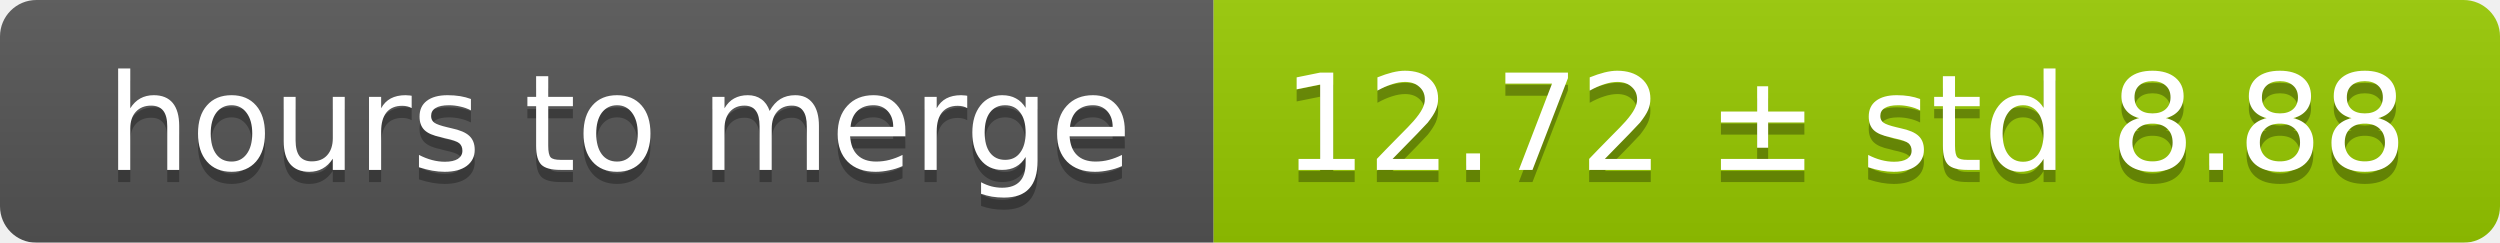
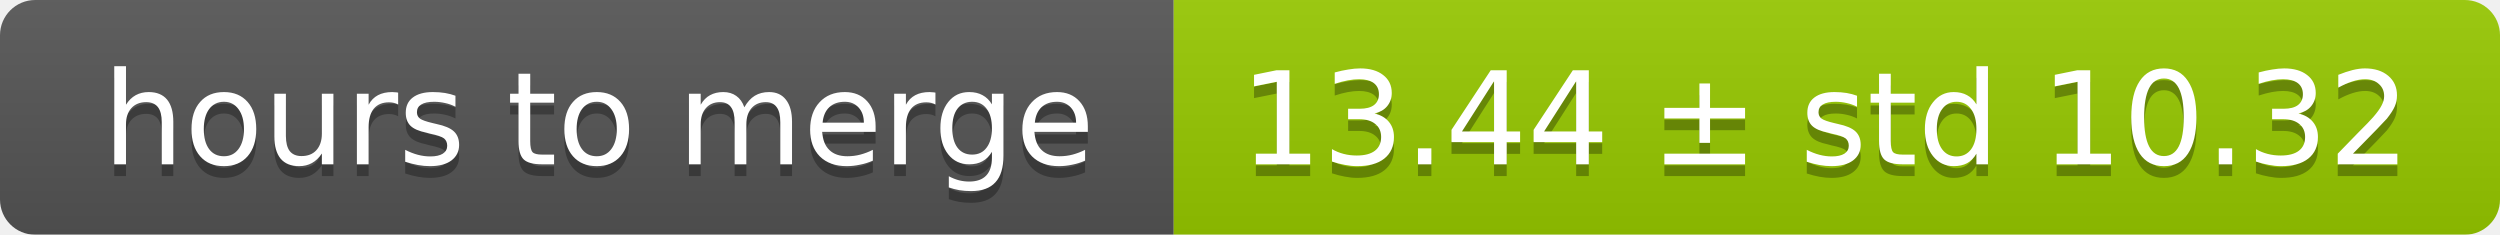
- <svg xmlns="http://www.w3.org/2000/svg" width="206" height="20">
+ <svg xmlns="http://www.w3.org/2000/svg" width="213" height="20">
  <linearGradient id="smooth" x2="0" y2="100%">
    <stop offset="0" stop-color="#bbb" stop-opacity=".1" />
    <stop offset="1" stop-opacity=".1" />
  </linearGradient>
  <mask id="round">
-     <rect width="206" height="20" rx="3" fill="#fff" />
+     <rect width="213" height="20" rx="3" fill="#fff" />
  </mask>
  <g mask="url(#round)">
    <rect width="100" height="20" fill="#555" />
-     <rect x="100" width="106" height="20" fill="#97ca00" />
-     <rect width="206" height="20" fill="url(#smooth)" />
+     <rect x="100" width="113" height="20" fill="#97ca00" />
+     <rect width="213" height="20" fill="url(#smooth)" />
  </g>
  <g fill="#fff" text-anchor="middle" font-family="DejaVu Sans,Verdana,Geneva,sans-serif" font-size="11">
    <text x="51" y="15" fill="#010101" fill-opacity=".3">hours to merge</text>
    <text x="51" y="14">hours to merge</text>
-     <text x="152" y="15" fill="#010101" fill-opacity=".3">12.72 ± std 8.88</text>
-     <text x="152" y="14">12.72 ± std 8.88</text>
+     <text x="155.5" y="15" fill="#010101" fill-opacity=".3">13.44 ± std 10.32</text>
+     <text x="155.5" y="14">13.44 ± std 10.32</text>
  </g>
</svg>
